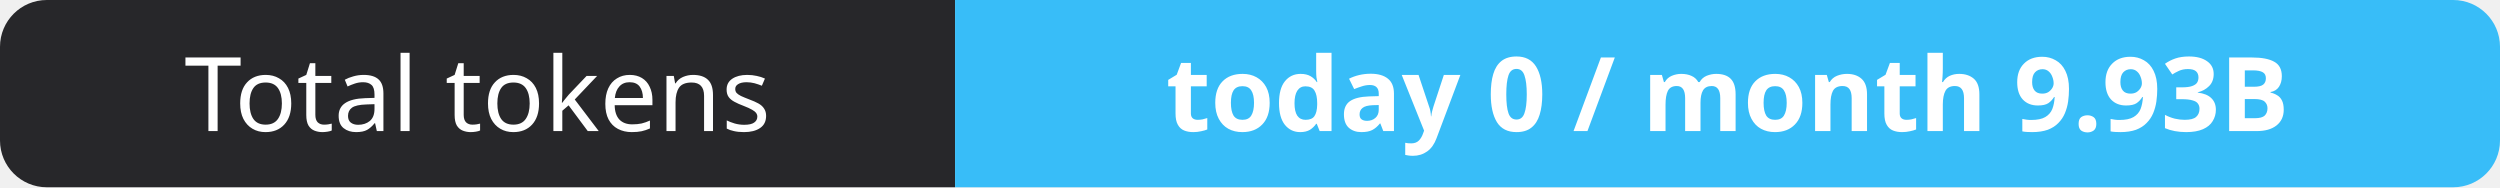
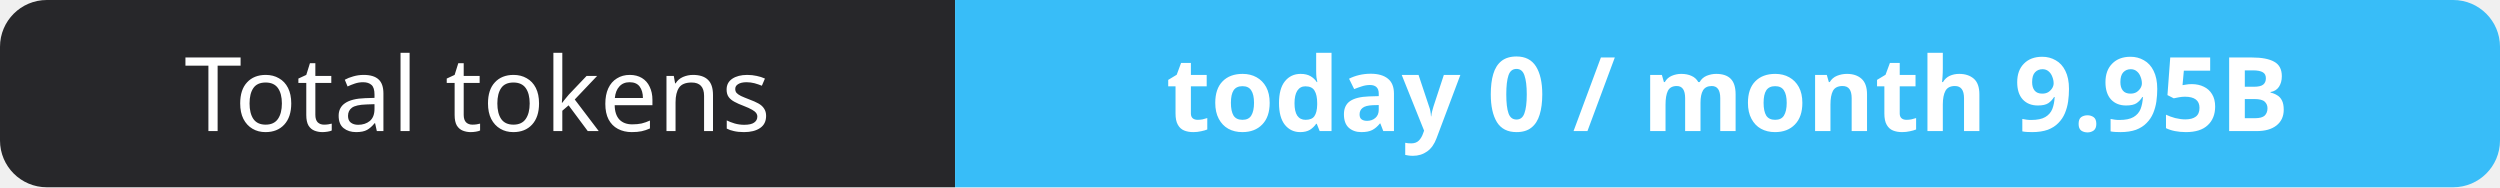
- <svg xmlns="http://www.w3.org/2000/svg" width="267" height="20" role="img" aria-label="Total tokens: today 0 / month 9.93B">
+ <svg xmlns="http://www.w3.org/2000/svg" width="267" height="20" role="img" aria-label="Total tokens: today 0 / month 9.95B">
  <clipPath id="r">
    <rect width="267" height="20" rx="5" fill="#fff" />
  </clipPath>
  <g clip-path="url(#r)">
    <rect width="102" height="20" fill="#27272a" />
    <rect x="102" width="165" height="20" fill="#38bdf8" />
  </g>
  <g fill="#fff" text-anchor="middle" font-family="Verdana,Geneva,sans-serif" font-size="11">
    <text x="51.0" y="14">Total tokens</text>
-     <text x="184.5" y="14" font-weight="700">today 0 / month 9.93B</text>
+     <text x="184.5" y="14" font-weight="700">today 0 / month 9.95B</text>
  </g>
</svg>
